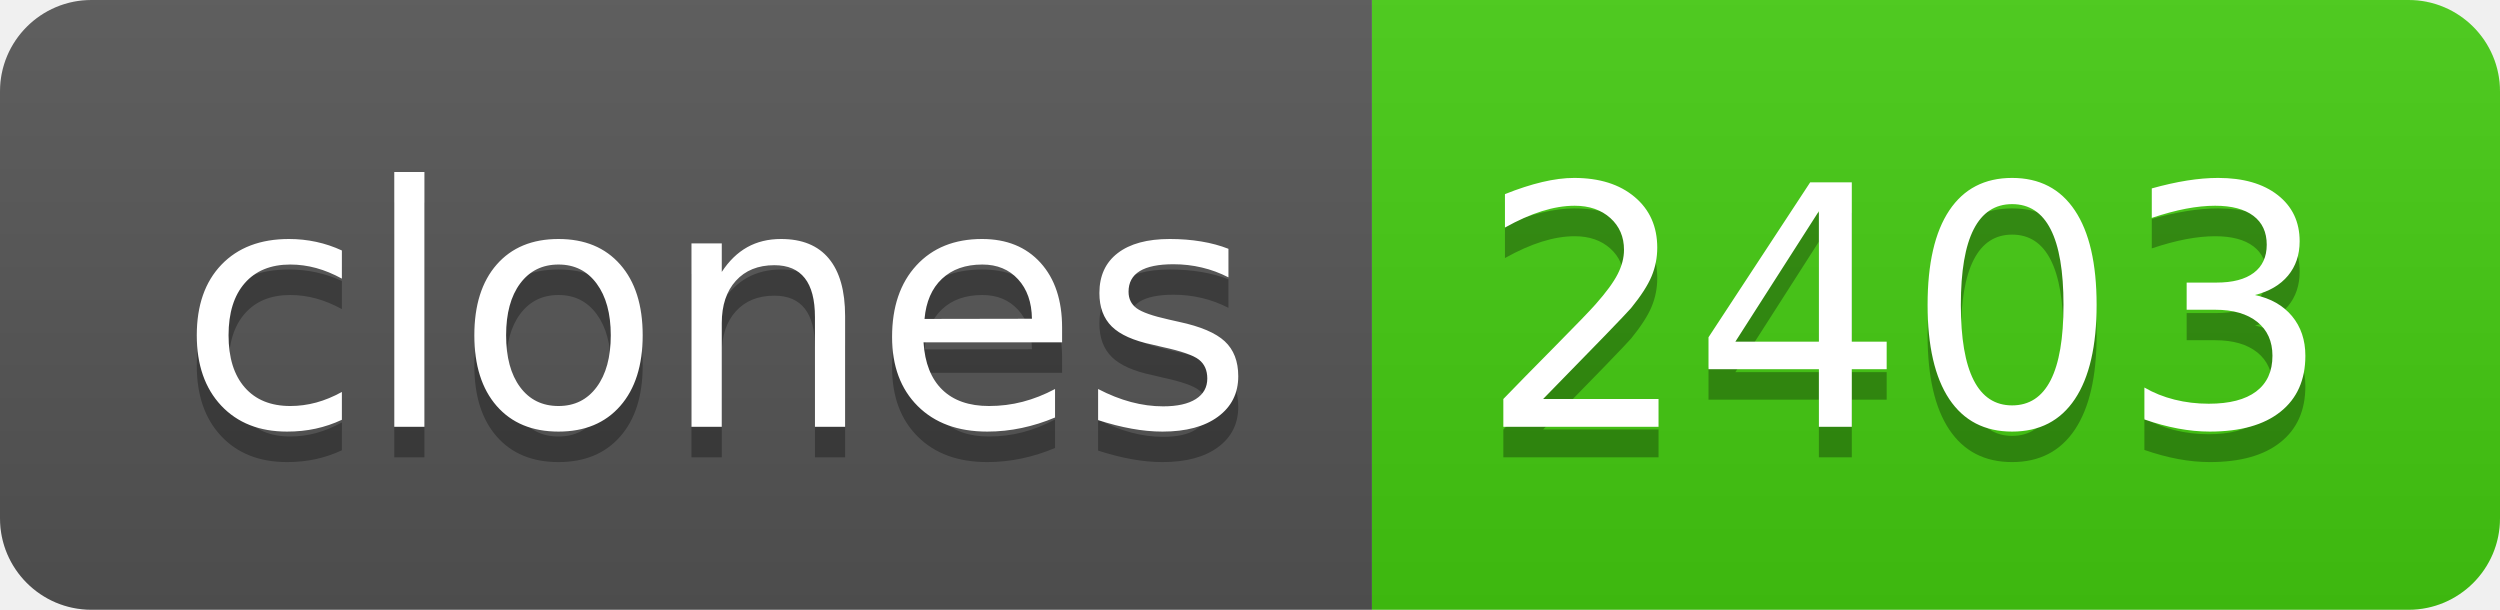
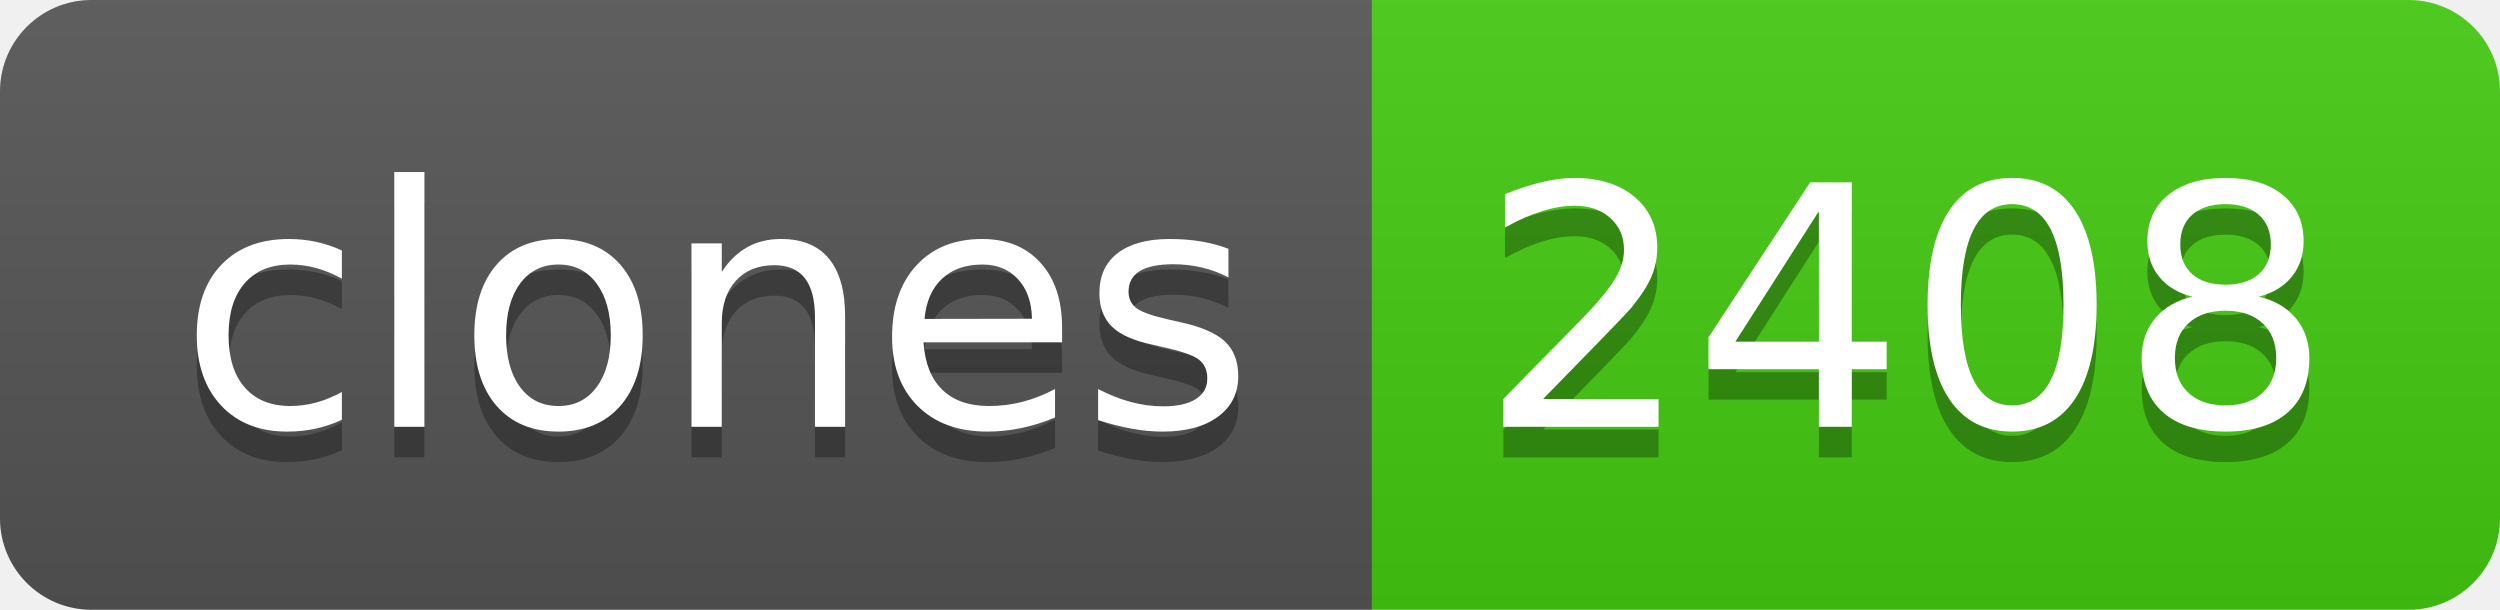
- <svg xmlns="http://www.w3.org/2000/svg" width="82" height="20" role="img" aria-label="clones: 2403">
+ <svg xmlns="http://www.w3.org/2000/svg" width="82" height="20" role="img" aria-label="clones: 2408">
  <linearGradient id="s" x2="0" y2="100%">
    <stop offset="0" stop-color="#bbb" stop-opacity=".1" />
    <stop offset="1" stop-opacity=".1" />
  </linearGradient>
  <clipPath id="r">
    <rect width="82" height="20" rx="3" fill="#fff" />
  </clipPath>
  <g clip-path="url(#r)">
    <rect width="45" height="20" fill="#555" />
    <rect x="45" width="37" height="20" fill="#4c1" />
    <rect width="82" height="20" fill="url(#s)" />
  </g>
  <g fill="#fff" text-anchor="middle" font-family="Verdana,Geneva,DejaVu Sans,sans-serif" text-rendering="geometricPrecision" font-size="110">
    <text aria-hidden="true" x="235" y="150" fill="#010101" fill-opacity=".3" transform="scale(.1)" textLength="350">clones</text>
    <text x="235" y="140" transform="scale(.1)" fill="#fff" textLength="350">clones</text>
-     <text aria-hidden="true" x="625" y="150" fill="#010101" fill-opacity=".3" transform="scale(.1)" textLength="270">2403</text>
-     <text x="625" y="140" transform="scale(.1)" fill="#fff" textLength="270">2403</text>
+     <text aria-hidden="true" x="625" y="150" fill="#010101" fill-opacity=".3" transform="scale(.1)" textLength="270">2408</text>
+     <text x="625" y="140" transform="scale(.1)" fill="#fff" textLength="270">2408</text>
  </g>
</svg>
